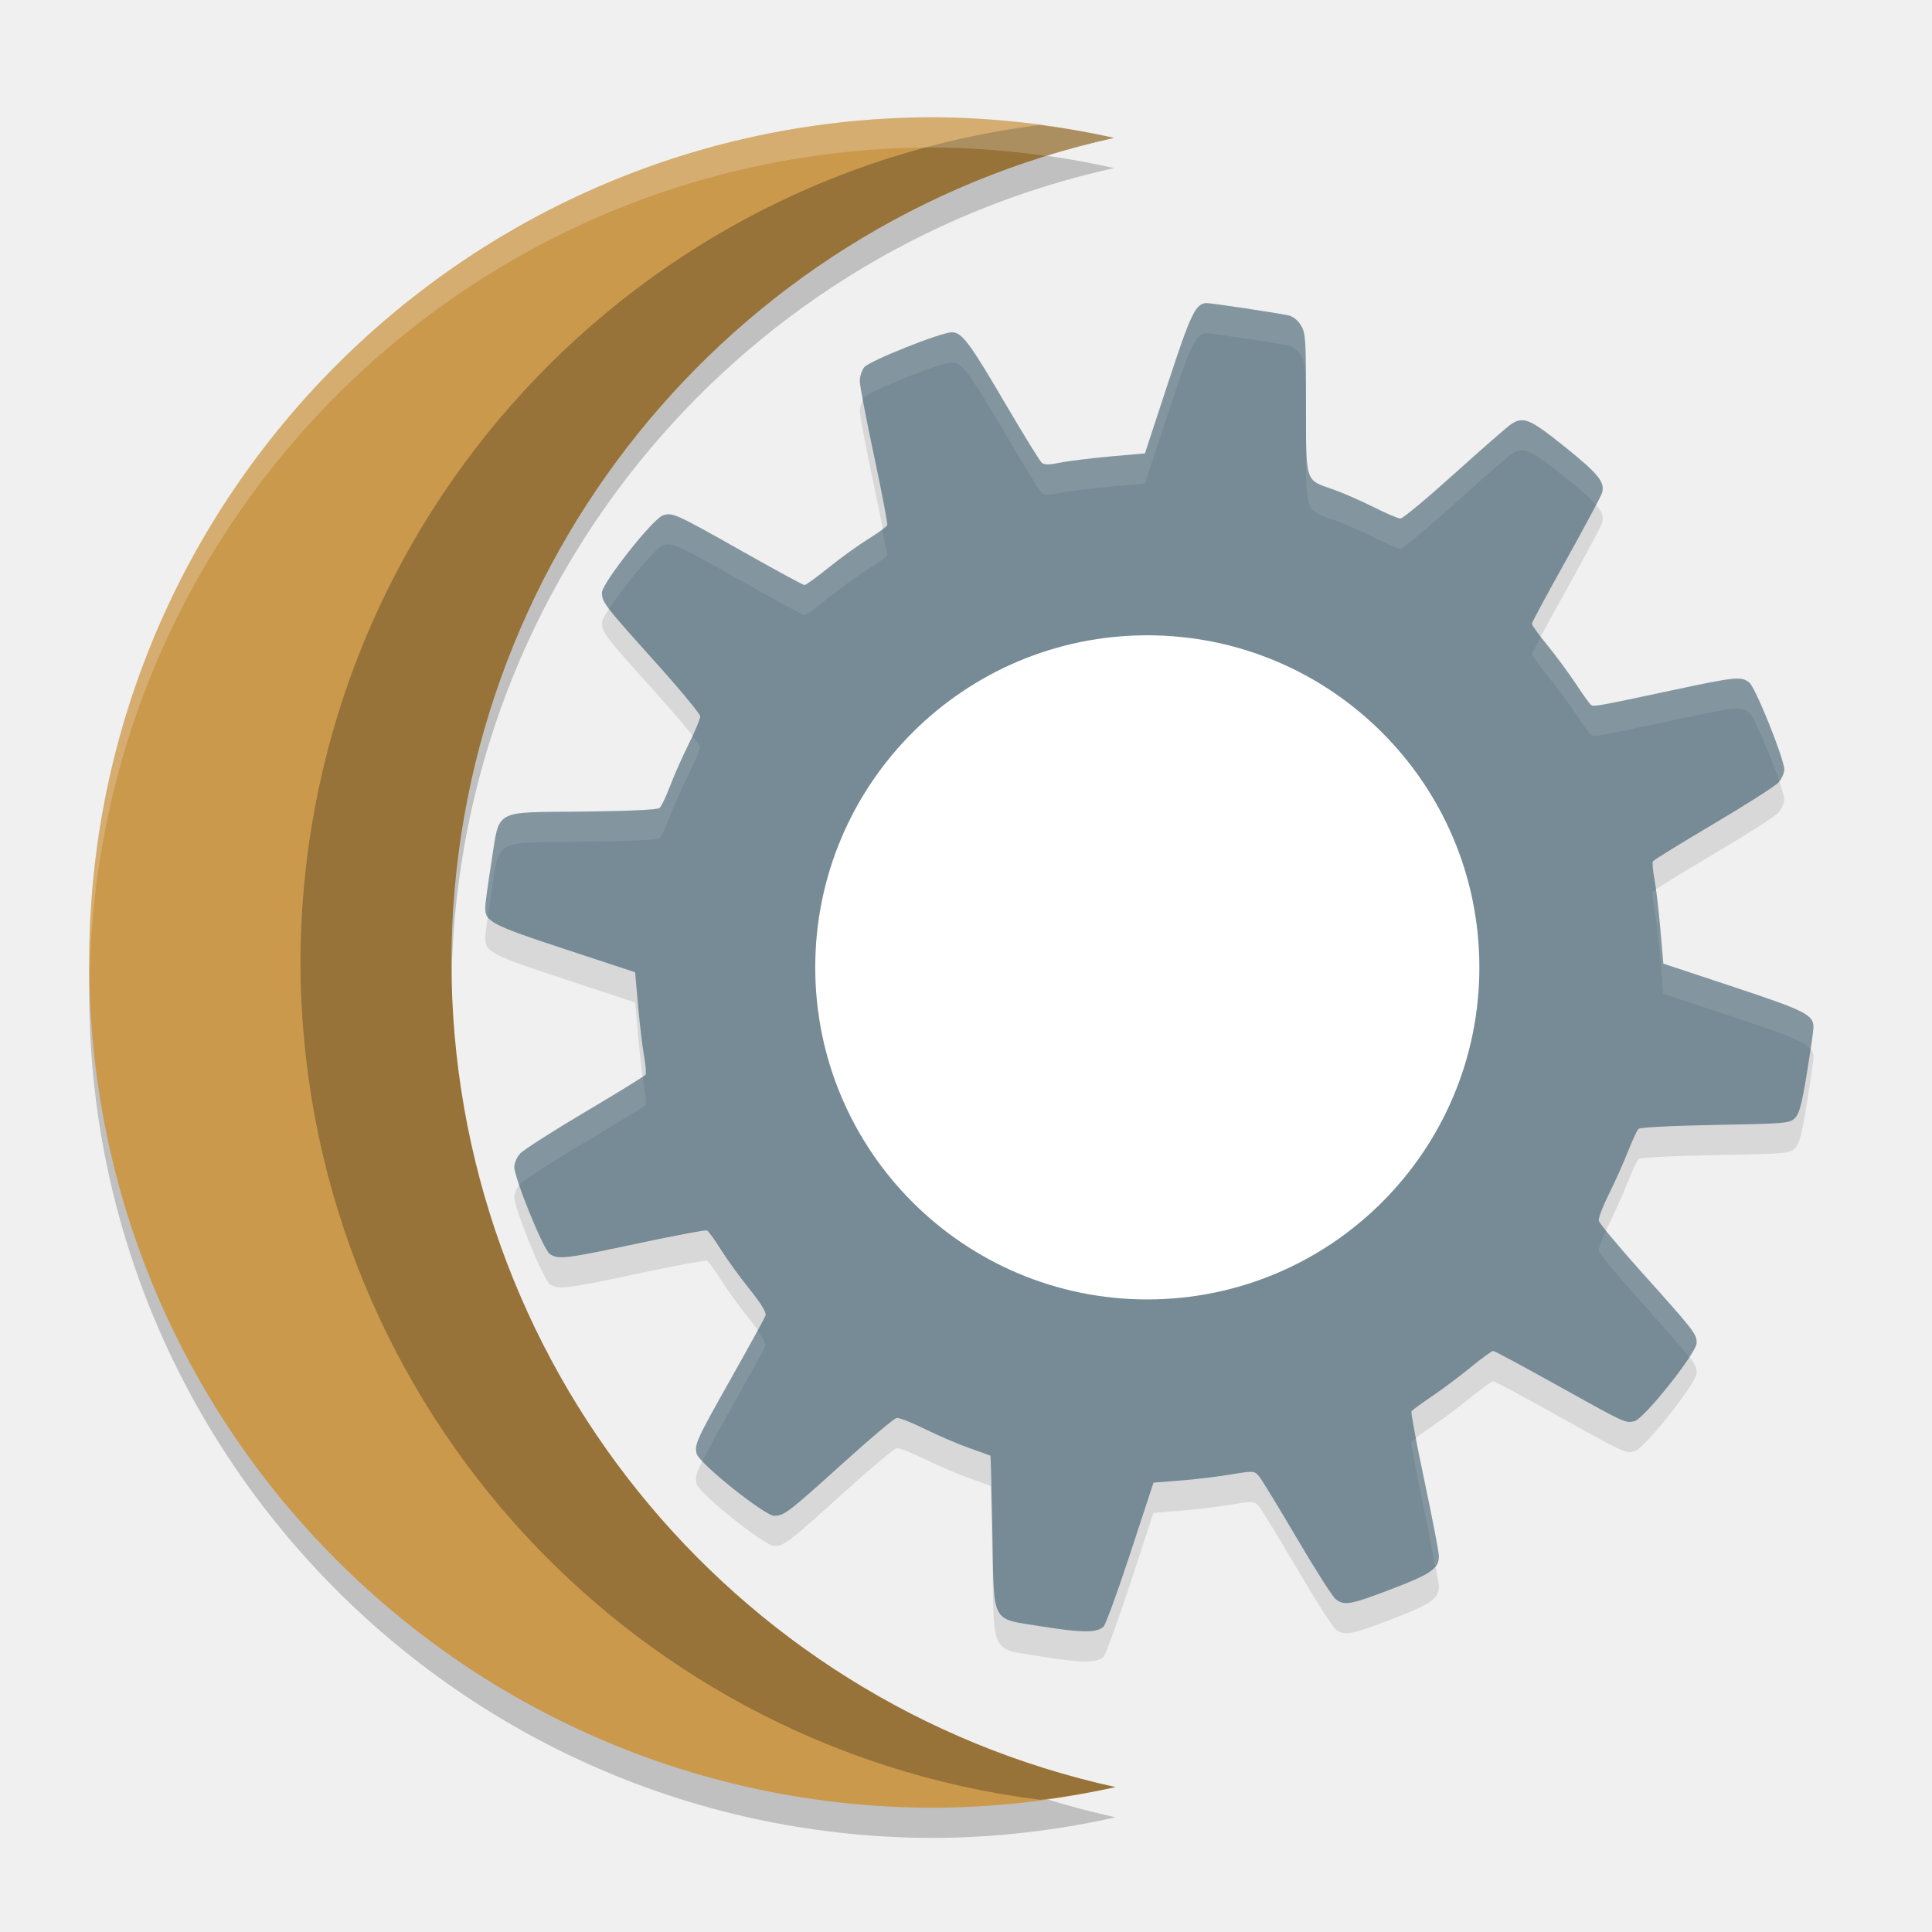
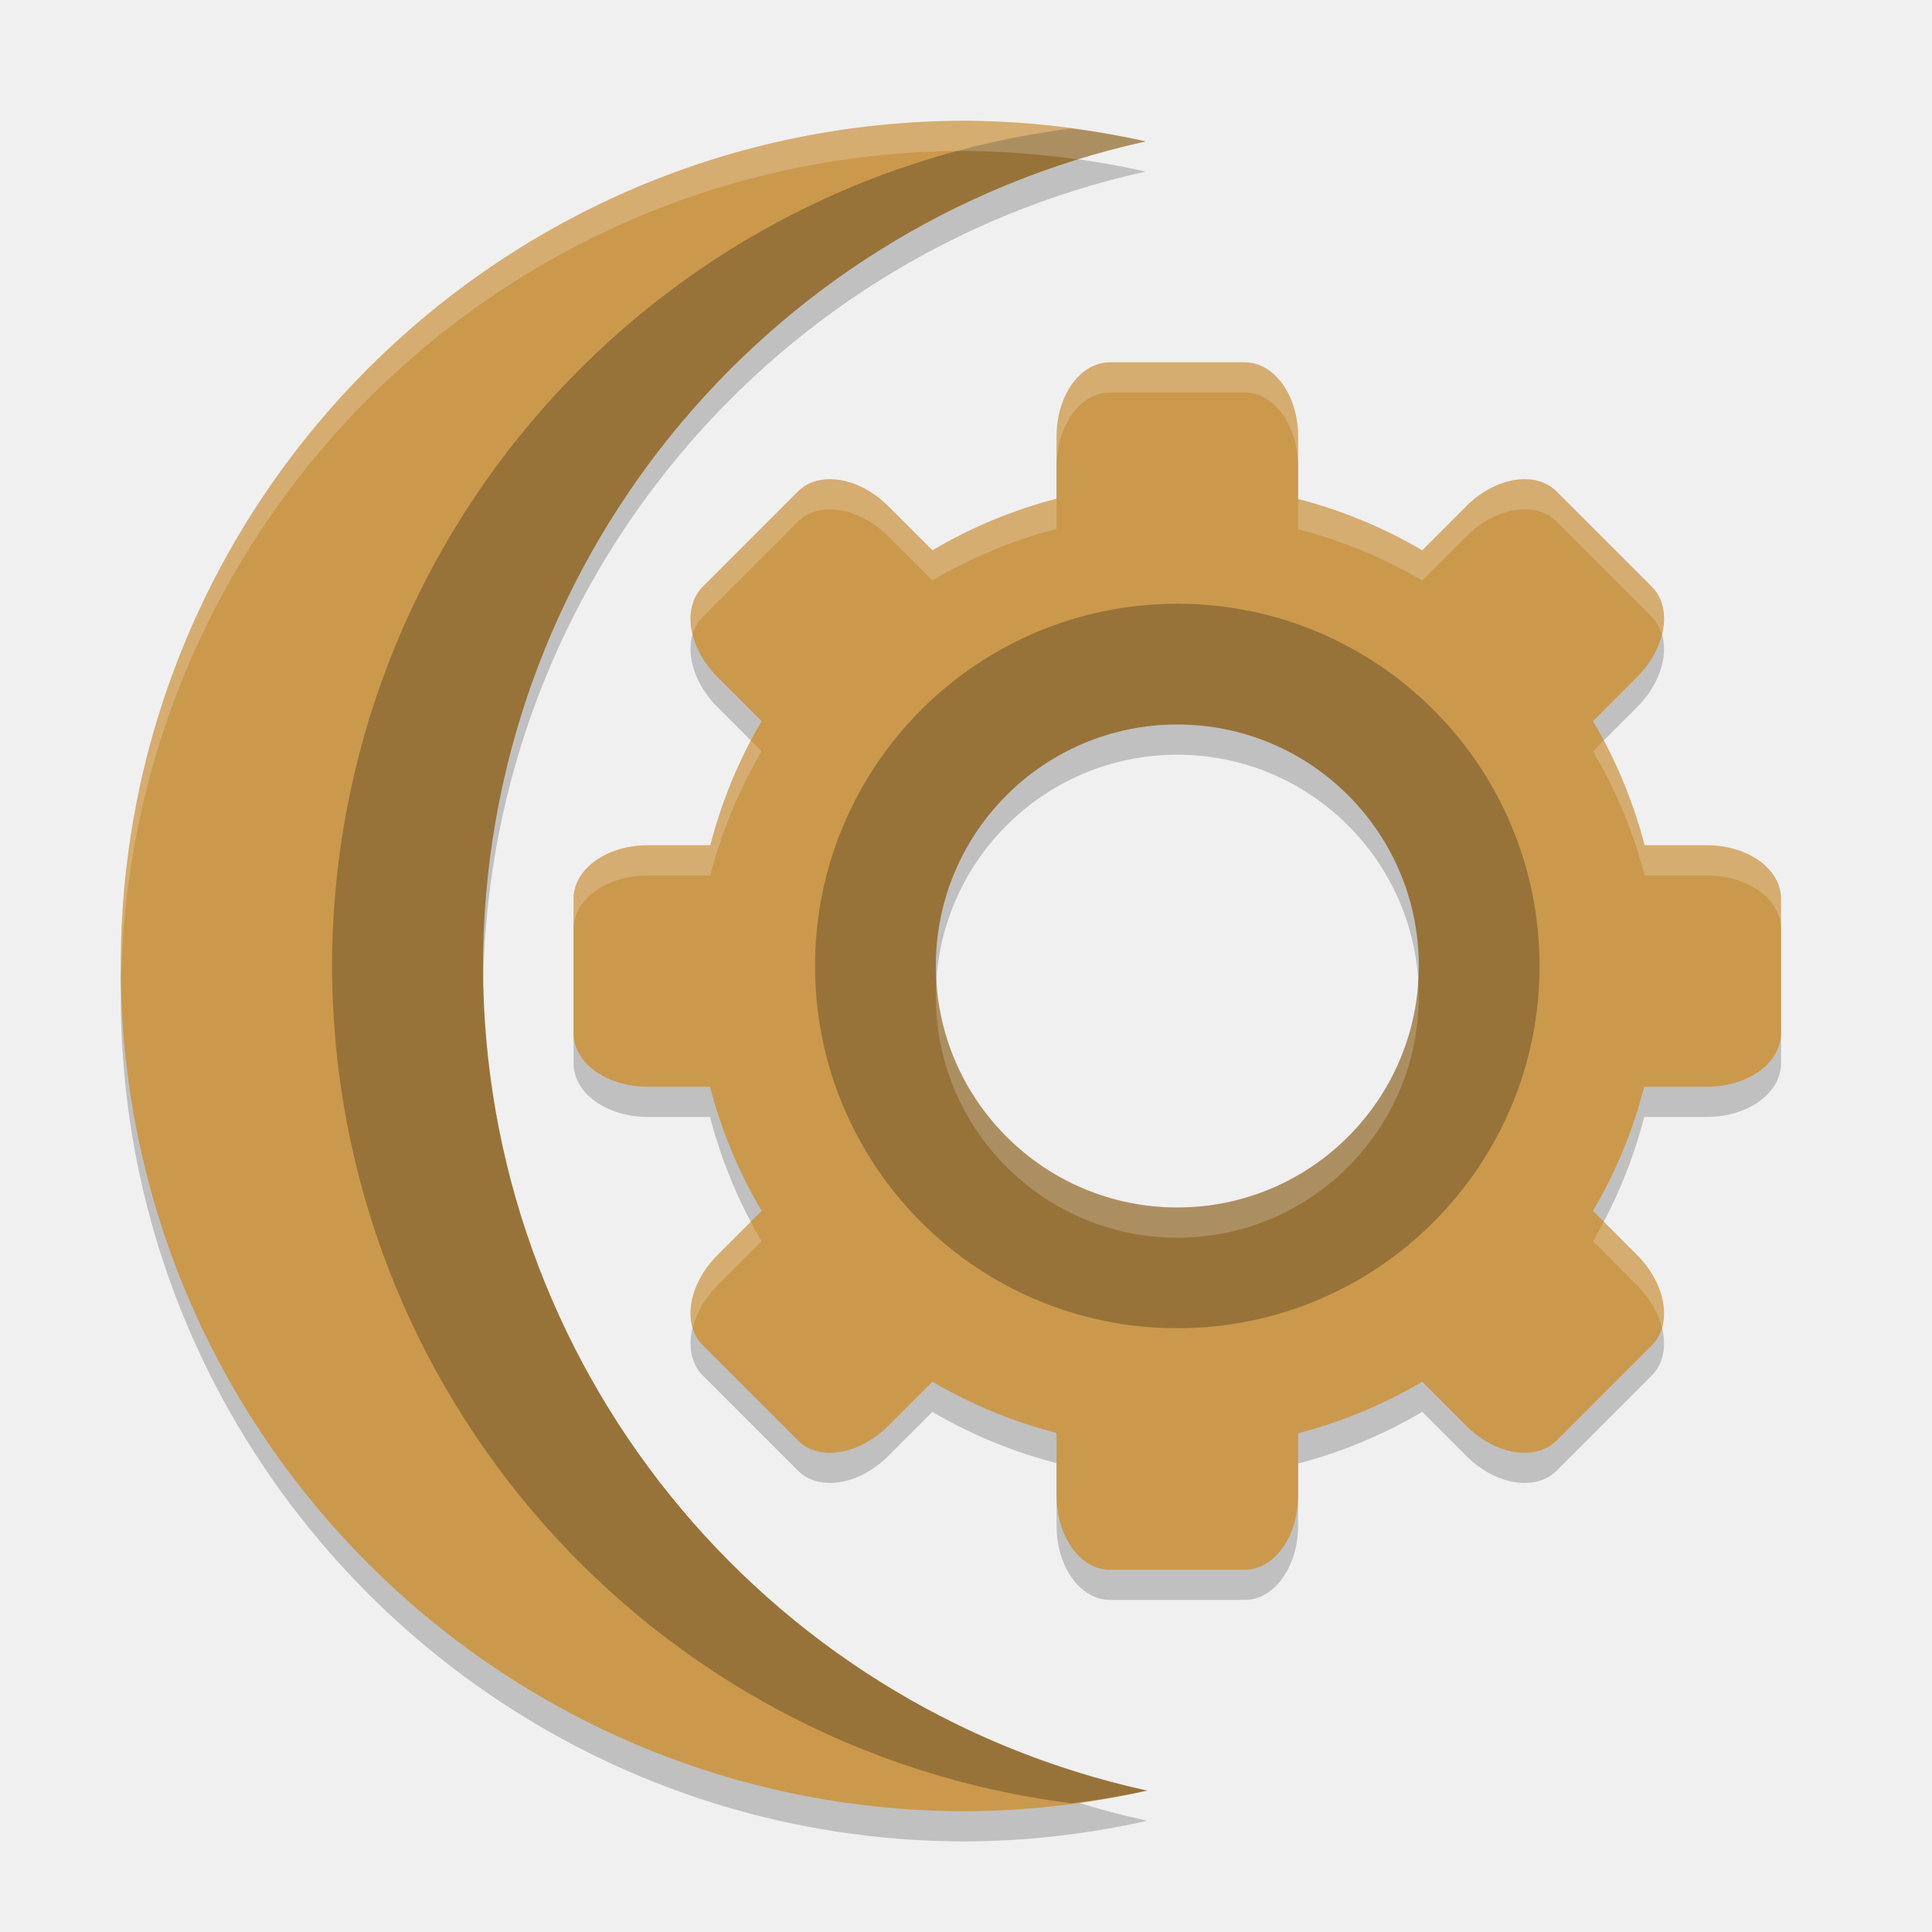
<svg xmlns="http://www.w3.org/2000/svg" width="64" height="64" version="1.1">
-   <path d="m30.954 4.884a28 28 0 0 0-28 28 28 28 0 0 0 28 28 28 28 0 0 0 6-0.684 28 28 0 0 1-22-27.316 28 28 0 0 1 21.949-27.316 28 28 0 0 0-5.949-0.684z" style="opacity:.2" />
-   <path d="m30.954 3.884a28 28 0 0 0-28 28 28 28 0 0 0 28 28 28 28 0 0 0 6-0.684 28 28 0 0 1-22-27.316 28 28 0 0 1 21.949-27.316 28 28 0 0 0-5.949-0.684z" style="fill:#ca994c" />
-   <path d="m34.436 4.14a28 28 0 0 0-24.482 27.744 28 28 0 0 0 24.496 27.736 28 28 0 0 0 2.504-0.42 28 28 0 0 1-22-27.316 28 28 0 0 1 21.949-27.316 28 28 0 0 0-2.467-0.428z" style="opacity:.25" />
-   <path d="m30.954 3.884c-15.464 0-28 12.536-28 28 0.004 0.111 0.012 0.221 0.018 0.332 0.356-15.154 12.742-27.332 27.982-27.332 1.248 0.009 2.491 0.11 3.725 0.285 0.733-0.23 1.475-0.432 2.225-0.602-1.953-0.44-3.947-0.669-5.949-0.684z" style="fill:#ffffff;opacity:.2" />
-   <path d="m39.992 11.04c-0.38-0.002-0.527 0.299-1.298 2.646l-0.767 2.333-1.169 0.104c-0.644 0.058-1.388 0.151-1.651 0.206-0.348 0.072-0.511 0.074-0.595 0.003-0.064-0.053-0.607-0.933-1.206-1.955-1.197-2.042-1.44-2.369-1.777-2.369-0.354 0-2.725 0.944-2.897 1.154-0.085 0.103-0.152 0.314-0.15 0.467 0.001 0.152 0.214 1.265 0.473 2.477 0.259 1.211 0.455 2.244 0.436 2.293-0.019 0.048-0.3 0.251-0.626 0.454-0.326 0.203-0.919 0.63-1.314 0.948-0.395 0.318-0.755 0.58-0.801 0.58-0.046 0-0.97-0.502-2.053-1.114-2.228-1.259-2.334-1.307-2.649-1.188-0.34 0.129-2.007 2.245-2.007 2.547 0 0.327 0.081 0.429 1.78 2.32 0.813 0.904 1.476 1.708 1.476 1.786 0 0.078-0.17 0.489-0.381 0.912-0.211 0.423-0.492 1.055-0.623 1.403-0.131 0.348-0.287 0.672-0.347 0.721-0.067 0.056-1.047 0.101-2.544 0.117-3.004 0.032-2.74-0.112-3.023 1.676-0.11 0.693-0.203 1.364-0.206 1.492-0.01 0.476 0.192 0.582 2.636 1.387l2.33 0.767 0.101 1.142c0.057 0.629 0.147 1.378 0.199 1.66 0.052 0.283 0.072 0.549 0.046 0.592-0.027 0.043-0.927 0.597-2.001 1.234-1.074 0.636-2.04 1.255-2.148 1.372-0.109 0.117-0.199 0.317-0.199 0.445 0 0.374 0.96 2.736 1.172 2.885 0.278 0.195 0.518 0.166 2.919-0.347 1.21-0.258 2.241-0.451 2.29-0.43 0.049 0.021 0.254 0.302 0.457 0.626 0.203 0.324 0.633 0.918 0.955 1.32 0.401 0.499 0.566 0.777 0.528 0.878-0.031 0.081-0.527 0.986-1.105 2.013-1.185 2.105-1.253 2.251-1.176 2.56 0.079 0.315 2.258 2.057 2.572 2.056 0.324-8.14e-4 0.479-0.119 2.296-1.762 0.884-0.8 1.674-1.465 1.756-1.479 0.082-0.014 0.502 0.15 0.936 0.365 0.434 0.215 1.098 0.5 1.473 0.632 0.375 0.132 0.69 0.246 0.7 0.252 0.01 0.005 0.038 1.149 0.064 2.541 0.06 3.108-0.082 2.837 1.654 3.118 1.305 0.211 1.819 0.213 2.029 0.003 0.073-0.073 0.474-1.177 0.893-2.452l0.761-2.317 0.878-0.068c0.482-0.037 1.231-0.128 1.667-0.2 0.789-0.13 0.794-0.129 0.958 0.068 0.09 0.109 0.651 1.03 1.249 2.047 0.598 1.018 1.173 1.922 1.277 2.007 0.284 0.232 0.486 0.195 1.857-0.328 1.307-0.499 1.569-0.681 1.568-1.093-2.64e-4 -0.128-0.214-1.242-0.476-2.477-0.262-1.235-0.456-2.28-0.433-2.317 0.023-0.038 0.325-0.259 0.672-0.494 0.348-0.235 0.929-0.67 1.292-0.967 0.363-0.297 0.698-0.54 0.743-0.54 0.045-6.6e-5 0.994 0.51 2.112 1.133 2.284 1.273 2.27 1.267 2.572 1.191 0.321-0.081 2.056-2.264 2.056-2.587 0-0.303-0.073-0.397-1.802-2.323-0.776-0.865-1.425-1.643-1.439-1.731-0.015-0.088 0.135-0.48 0.331-0.872 0.197-0.392 0.478-1.021 0.626-1.396 0.148-0.376 0.309-0.722 0.356-0.77 0.051-0.052 1.083-0.106 2.544-0.132 2.345-0.042 2.467-0.054 2.643-0.23 0.144-0.144 0.229-0.469 0.396-1.498 0.117-0.722 0.214-1.397 0.215-1.501 0.003-0.419-0.249-0.547-2.64-1.341l-2.333-0.773-0.098-1.139c-0.055-0.626-0.143-1.373-0.196-1.657-0.054-0.284-0.076-0.552-0.049-0.595 0.027-0.044 0.927-0.599 2.001-1.234s2.04-1.251 2.148-1.369c0.109-0.118 0.2-0.315 0.2-0.436 0-0.347-0.946-2.703-1.154-2.876-0.265-0.219-0.446-0.2-2.551 0.249-2.471 0.527-2.604 0.551-2.695 0.488-0.042-0.029-0.268-0.341-0.5-0.694-0.232-0.353-0.656-0.927-0.942-1.277-0.286-0.35-0.519-0.674-0.519-0.718-5.4e-5 -0.044 0.511-0.992 1.136-2.112 0.624-1.119 1.157-2.12 1.188-2.222 0.105-0.355-0.115-0.63-1.222-1.519-1.18-0.947-1.386-1.035-1.808-0.746-0.12 0.082-0.959 0.815-1.863 1.63-0.904 0.814-1.706 1.482-1.783 1.482-0.078 0-0.486-0.175-0.908-0.387-0.423-0.212-1.027-0.473-1.341-0.583-0.922-0.322-0.88-0.188-0.881-2.851-2.96e-4 -2.117-0.013-2.326-0.169-2.581-0.102-0.167-0.268-0.297-0.417-0.328-0.38-0.081-2.519-0.404-2.683-0.405z" style="opacity:.1" />
-   <path d="m39.992 10.04c-0.38-0.002-0.527 0.299-1.298 2.646l-0.767 2.333-1.169 0.104c-0.644 0.058-1.388 0.151-1.651 0.206-0.348 0.072-0.511 0.074-0.595 0.003-0.064-0.053-0.607-0.933-1.206-1.955-1.197-2.042-1.44-2.369-1.777-2.369-0.354 0-2.725 0.944-2.897 1.154-0.085 0.103-0.152 0.314-0.15 0.467 0.001 0.152 0.214 1.265 0.473 2.477 0.259 1.211 0.455 2.244 0.436 2.293-0.019 0.048-0.3 0.251-0.626 0.454-0.326 0.203-0.919 0.63-1.314 0.948-0.395 0.318-0.755 0.58-0.801 0.58-0.046 0-0.97-0.502-2.053-1.114-2.228-1.259-2.334-1.307-2.649-1.188-0.34 0.129-2.007 2.245-2.007 2.547 0 0.327 0.081 0.429 1.78 2.32 0.223 0.248 0.434 0.488 0.623 0.707 0.503 0.583 0.853 1.022 0.853 1.079 0 0.078-0.17 0.489-0.381 0.912-0.211 0.423-0.492 1.055-0.623 1.403-0.131 0.348-0.287 0.672-0.347 0.721-0.067 0.056-1.047 0.101-2.544 0.117-3.004 0.032-2.74-0.112-3.023 1.676-0.11 0.693-0.203 1.364-0.206 1.492-0.01 0.476 0.192 0.582 2.636 1.387l2.33 0.767 0.101 1.142c0.057 0.629 0.147 1.378 0.199 1.66 0.052 0.283 0.072 0.549 0.046 0.592-0.027 0.043-0.927 0.597-2.001 1.234-1.074 0.636-2.04 1.255-2.148 1.372-0.109 0.117-0.199 0.317-0.199 0.445 0 0.374 0.96 2.736 1.172 2.885 0.278 0.195 0.518 0.166 2.919-0.347 1.21-0.258 2.241-0.451 2.29-0.43 0.049 0.021 0.254 0.302 0.457 0.626 0.203 0.324 0.633 0.918 0.955 1.32 0.401 0.499 0.566 0.777 0.528 0.878-0.031 0.081-0.527 0.986-1.105 2.013-1.185 2.105-1.253 2.251-1.176 2.56 0.079 0.315 2.258 2.057 2.572 2.056 0.324-8.14e-4 0.479-0.119 2.296-1.762 0.884-0.8 1.674-1.465 1.756-1.479 0.082-0.014 0.502 0.15 0.936 0.365 0.434 0.215 1.098 0.5 1.473 0.632 0.375 0.132 0.69 0.246 0.7 0.252 0.01 0.005 0.038 1.149 0.064 2.541 0.06 3.108-0.082 2.837 1.654 3.118 1.305 0.211 1.819 0.213 2.029 0.003 0.073-0.073 0.474-1.177 0.893-2.452l0.761-2.317 0.878-0.068c0.482-0.037 1.231-0.128 1.667-0.2 0.789-0.13 0.794-0.129 0.958 0.068 0.09 0.109 0.651 1.03 1.249 2.047 0.598 1.018 1.173 1.922 1.277 2.007 0.284 0.232 0.486 0.195 1.857-0.328 1.307-0.499 1.569-0.681 1.568-1.093-2.64e-4 -0.128-0.214-1.242-0.476-2.477-0.262-1.235-0.456-2.28-0.433-2.317 0.023-0.038 0.325-0.259 0.672-0.494 0.348-0.235 0.929-0.67 1.292-0.967 0.363-0.297 0.698-0.54 0.743-0.54 0.045-6.6e-5 0.994 0.51 2.112 1.133 2.284 1.273 2.27 1.267 2.572 1.191 0.321-0.081 2.056-2.264 2.056-2.587 0-0.303-0.073-0.397-1.802-2.323-0.776-0.865-1.425-1.643-1.439-1.731-0.015-0.088 0.135-0.48 0.331-0.872 0.197-0.392 0.478-1.021 0.626-1.396 0.148-0.376 0.309-0.722 0.356-0.77 0.051-0.052 1.083-0.106 2.544-0.132 2.345-0.042 2.467-0.054 2.643-0.23 0.144-0.144 0.229-0.469 0.396-1.498 0.117-0.722 0.214-1.397 0.215-1.501 0.003-0.419-0.249-0.547-2.64-1.341l-2.333-0.773-0.098-1.139c-0.055-0.626-0.143-1.373-0.196-1.657-0.054-0.284-0.076-0.552-0.049-0.595 0.027-0.044 0.927-0.599 2.001-1.234s2.04-1.251 2.148-1.369c0.109-0.118 0.2-0.315 0.2-0.436 0-0.347-0.946-2.703-1.154-2.876-0.265-0.219-0.446-0.2-2.551 0.249-2.471 0.527-2.604 0.551-2.695 0.488-0.042-0.029-0.268-0.341-0.5-0.694-0.232-0.353-0.656-0.927-0.942-1.277-0.286-0.35-0.519-0.674-0.519-0.718-5.4e-5 -0.044 0.511-0.992 1.136-2.112 0.624-1.119 1.157-2.12 1.188-2.222 0.105-0.355-0.115-0.63-1.222-1.519-1.18-0.947-1.386-1.035-1.808-0.746-0.12 0.082-0.959 0.815-1.863 1.63-0.904 0.814-1.706 1.482-1.783 1.482-0.078 0-0.486-0.175-0.908-0.387-0.423-0.212-1.027-0.473-1.341-0.583-0.922-0.322-0.88-0.188-0.881-2.851-2.96e-4 -2.117-0.013-2.326-0.169-2.581-0.102-0.167-0.268-0.297-0.417-0.328-0.38-0.081-2.519-0.404-2.683-0.405z" style="fill:#768b95" />
-   <path d="m39.993 10.04c-0.38-0.002-0.528 0.3-1.299 2.646l-0.768 2.332-1.17 0.104c-0.644 0.058-1.387 0.152-1.65 0.207-0.348 0.072-0.511 0.073-0.596 2e-3 -0.064-0.053-0.606-0.933-1.205-1.955-1.197-2.042-1.441-2.369-1.777-2.369-0.354 0-2.726 0.945-2.898 1.154-0.085 0.103-0.152 0.315-0.15 0.467 2.68e-4 0.037 0.092 0.465 0.115 0.604 0.013-0.022 0.021-0.053 0.035-0.07 0.173-0.21 2.545-1.154 2.898-1.154 0.337 0 0.58 0.327 1.777 2.369 0.599 1.022 1.141 1.902 1.205 1.955 0.085 0.071 0.247 0.07 0.596-2e-3 0.264-0.055 1.006-0.149 1.65-0.207l1.17-0.104 0.768-2.332c0.771-2.347 0.919-2.649 1.299-2.646 0.163 0.001 2.301 0.323 2.682 0.404 0.15 0.032 0.316 0.163 0.418 0.33 0.155 0.255 0.168 0.463 0.168 2.58 3.64e-4 2.663-0.041 2.529 0.881 2.852 0.315 0.11 0.919 0.372 1.342 0.584 0.423 0.212 0.831 0.387 0.908 0.387 0.078 0 0.88-0.668 1.783-1.482 0.904-0.814 1.744-1.549 1.863-1.631 0.421-0.289 0.629-0.201 1.809 0.746 0.518 0.416 0.827 0.69 1.014 0.908 0.034-0.069 0.202-0.371 0.207-0.389 0.105-0.355-0.114-0.631-1.221-1.52-1.18-0.947-1.387-1.035-1.809-0.746-0.12 0.082-0.96 0.817-1.863 1.631-0.904 0.814-1.706 1.482-1.783 1.482-0.078 0-0.486-0.175-0.908-0.387-0.423-0.212-1.027-0.474-1.342-0.584-0.922-0.322-0.88-0.188-0.881-2.852-2.96e-4 -2.117-0.013-2.325-0.168-2.58-0.102-0.167-0.268-0.296-0.418-0.328-0.38-0.081-2.518-0.405-2.682-0.406zm-17.814 6.996c-0.089-0.007-0.154 0.011-0.232 0.041-0.34 0.129-2.008 2.247-2.008 2.549 0 0.157 0.029 0.269 0.234 0.543 0.469-0.72 1.512-1.992 1.773-2.092 0.314-0.12 0.42-0.071 2.648 1.188 1.084 0.612 2.007 1.115 2.053 1.115 0.046 0 0.406-0.262 0.801-0.58 0.395-0.318 0.989-0.746 1.314-0.949 0.326-0.203 0.606-0.405 0.625-0.453 0.007-0.019-0.119-0.617-0.166-0.879-0.105 0.088-0.22 0.183-0.459 0.332-0.326 0.203-0.919 0.631-1.314 0.949-0.395 0.318-0.755 0.58-0.801 0.58-0.046 0-0.969-0.501-2.053-1.113-1.671-0.944-2.149-1.208-2.416-1.23zm28.875 4.055c-0.067 0.13-0.309 0.56-0.309 0.572 6.8e-5 0.044 0.232 0.369 0.518 0.719 0.286 0.35 0.711 0.923 0.943 1.275 0.232 0.353 0.458 0.664 0.5 0.693 0.091 0.063 0.222 0.041 2.693-0.486 2.105-0.449 2.286-0.469 2.551-0.25 0.154 0.127 0.708 1.441 0.988 2.262 0.091-0.119 0.166-0.278 0.166-0.385 0-0.347-0.946-2.705-1.154-2.877-0.265-0.219-0.446-0.199-2.551 0.25-2.471 0.527-2.603 0.549-2.693 0.486-0.042-0.029-0.268-0.341-0.5-0.693-0.232-0.353-0.658-0.925-0.943-1.275-0.116-0.142-0.123-0.175-0.209-0.291zm-28.127 3.281c-0.052 0.115-0.051 0.146-0.113 0.271-0.211 0.423-0.492 1.055-0.623 1.402-0.131 0.348-0.286 0.671-0.346 0.721-0.067 0.056-1.047 0.101-2.545 0.117-3.004 0.032-2.74-0.112-3.023 1.676-0.11 0.693-0.202 1.364-0.205 1.492-0.003 0.132 0.018 0.236 0.092 0.334 0.038-0.282 0.053-0.443 0.113-0.826 0.283-1.788 0.019-1.644 3.023-1.676 1.497-0.016 2.478-0.062 2.545-0.117 0.06-0.05 0.214-0.373 0.346-0.721 0.131-0.348 0.413-0.979 0.623-1.402 0.211-0.423 0.381-0.834 0.381-0.912 0-0.024-0.157-0.216-0.268-0.359zm31.92 5.1c-0.005 0.004-0.091 0.055-0.092 0.057-0.027 0.044-0.003 0.311 0.051 0.596 0.054 0.284 0.141 1.032 0.195 1.658l0.098 1.139 2.334 0.773c1.747 0.58 2.339 0.805 2.537 1.047 0.035-0.247 0.101-0.656 0.102-0.705 0.003-0.419-0.248-0.547-2.639-1.342l-2.334-0.773-0.098-1.139c-0.043-0.495-0.103-0.953-0.154-1.311zm-33.551 6.184c-0.098 0.083-0.885 0.571-1.912 1.18-1.074 0.636-2.04 1.254-2.148 1.371-0.109 0.117-0.201 0.317-0.201 0.445 0 0.096 0.066 0.326 0.164 0.613 0.014-0.018 0.023-0.043 0.037-0.059 0.109-0.117 1.074-0.735 2.148-1.371 1.074-0.636 1.973-1.191 2-1.234 0.026-0.043 0.007-0.309-0.045-0.592-0.011-0.06-0.029-0.257-0.043-0.354zm31.908 5.104c-0.145 0.314-0.257 0.604-0.244 0.676 0.015 0.088 0.663 0.866 1.439 1.73 0.892 0.994 1.335 1.494 1.562 1.793 0.142-0.219 0.24-0.395 0.24-0.469 0-0.303-0.074-0.398-1.803-2.324-0.557-0.621-0.957-1.098-1.195-1.406zm-28.113 3.309c-0.177 0.332-0.401 0.749-0.84 1.529-1.185 2.105-1.253 2.252-1.176 2.561 0.012 0.05 0.09 0.142 0.191 0.25 0.166-0.345 0.435-0.835 0.984-1.811 0.578-1.027 1.074-1.933 1.105-2.014 0.027-0.07-0.086-0.261-0.266-0.516zm21.828 3.566c-0.036 0.029-0.158 0.112-0.164 0.121-0.023 0.037 0.17 1.081 0.432 2.316 0.192 0.907 0.275 1.385 0.35 1.818 0.08-0.103 0.127-0.21 0.127-0.342-2.64e-4 -0.128-0.215-1.241-0.477-2.477-0.162-0.767-0.193-1.013-0.268-1.438z" style="fill:#ffffff;opacity:.1" />
-   <circle cx="38.006" cy="32.045" r="11" style="fill:#ffffff" />
+   <path style="opacity:0.2" d="M 32,5 A 28,28 0 0 0 4,33 28,28 0 0 0 32,61 28,28 0 0 0 38,60.316 28,28 0 0 1 16,33 28,28 0 0 1 37.949,5.684 28,28 0 0 0 32,5 Z" />
+   <path style="fill:#ca994c" d="M 32,4 A 28,28 0 0 0 4,32 28,28 0 0 0 32,60 28,28 0 0 0 38,59.316 28,28 0 0 1 16,32 28,28 0 0 1 37.949,4.684 28,28 0 0 0 32,4 Z" />
+   <path style="opacity:0.25" d="M 35.482 4.256 A 28 28 0 0 0 11 32 A 28 28 0 0 0 35.496 59.736 A 28 28 0 0 0 38 59.316 A 28 28 0 0 1 16 32 A 28 28 0 0 1 37.949 4.684 A 28 28 0 0 0 35.482 4.256 z" />
+   <path style="opacity:0.2;fill:#ffffff" d="M 32 4 C 16.536 4 4 16.536 4 32 C 4.004 32.111 4.012 32.221 4.018 32.332 C 4.373 17.178 16.76 5 32 5 C 33.248 5.009 34.491 5.11 35.725 5.285 C 36.457 5.055 37.199 4.853 37.949 4.684 C 35.996 4.244 34.002 4.015 32 4 z" />
+   <path style="opacity:0.2" d="M 36.77,13.001 C 35.788,13.001 35,14.096 35,15.458 V 17.52 A 16,16 0 0 0 30.886,19.231 L 29.422,17.766 C 28.46,16.804 27.128,16.588 26.433,17.282 L 23.281,20.434 C 22.588,21.129 22.803,22.461 23.765,23.423 L 25.23,24.887 A 16,16 0 0 0 23.531,29 H 21.457 C 20.096,29 19,29.788 19,30.77 V 35.23 C 19,36.212 20.096,37 21.457,37 H 23.519 A 16,16 0 0 0 25.23,41.114 L 23.765,42.578 C 22.803,43.54 22.588,44.872 23.281,45.566 L 26.433,48.718 C 27.128,49.412 28.46,49.196 29.422,48.234 L 30.886,46.77 A 16,16 0 0 0 35,48.468 V 50.542 C 35,51.904 35.788,53 36.77,53 H 41.23 C 42.212,53 43,51.904 43,50.542 V 48.48 A 16,16 0 0 0 47.113,46.77 L 48.577,48.234 C 49.539,49.196 50.871,49.412 51.565,48.718 L 54.717,45.566 C 55.411,44.872 55.195,43.54 54.233,42.578 L 52.769,41.114 A 16,16 0 0 0 54.467,37 H 56.541 C 57.903,37 58.999,36.212 58.999,35.23 V 30.77 C 58.999,29.788 57.903,29 56.541,29 H 54.479 A 16,16 0 0 0 52.769,24.887 L 54.233,23.423 C 55.195,22.461 55.411,21.129 54.717,20.434 L 51.565,17.282 C 50.871,16.588 49.539,16.804 48.577,17.766 L 47.113,19.231 A 16,16 0 0 0 43,17.532 V 15.458 C 43,14.096 42.212,13.001 41.23,13.001 Z M 39,25.001 A 8,8 0 0 1 46.999,33 8,8 0 0 1 39,41 8,8 0 0 1 31,33 8,8 0 0 1 39,25.001 Z" />
+   <path style="fill:#ca994c" d="M 36.77 12.002 C 35.788 12.002 35 13.095 35 14.457 L 35 16.52 A 16 16 0 0 0 30.887 18.23 L 29.422 16.766 C 28.46 15.804 27.129 15.587 26.434 16.281 L 23.281 19.434 C 22.588 20.129 22.804 21.462 23.766 22.424 L 25.23 23.887 A 16 16 0 0 0 23.531 28 L 21.457 28 C 20.096 28 19 28.788 19 29.77 L 19 34.23 C 19 35.212 20.096 36 21.457 36 L 23.52 36 A 16 16 0 0 0 25.23 40.113 L 23.766 41.578 C 22.804 42.54 22.588 43.872 23.281 44.566 L 26.434 47.719 C 27.129 48.413 28.46 48.196 29.422 47.234 L 30.887 45.77 A 16 16 0 0 0 35 47.469 L 35 49.543 C 35 50.905 35.788 52 36.77 52 L 41.23 52 C 42.212 52 43 50.905 43 49.543 L 43 47.48 A 16 16 0 0 0 47.113 45.77 L 48.576 47.234 C 49.538 48.196 50.87 48.413 51.564 47.719 L 54.717 44.566 C 55.411 43.872 55.194 42.54 54.232 41.578 L 52.77 40.113 A 16 16 0 0 0 54.467 36 L 56.541 36 C 57.903 36 58.998 35.212 58.998 34.23 L 58.998 29.77 C 58.998 28.788 57.903 28 56.541 28 L 54.479 28 A 16 16 0 0 0 52.77 23.887 L 54.232 22.424 C 55.194 21.462 55.411 20.129 54.717 19.434 L 51.564 16.281 C 50.87 15.587 49.538 15.804 48.576 16.766 L 47.113 18.23 A 16 16 0 0 0 43 16.531 L 43 14.457 C 43 13.095 42.212 12.002 41.23 12.002 L 36.77 12.002 z M 38.99 23 A 9 9 0 0 1 39 23 A 9 9 0 0 1 48 32 A 9 9 0 0 1 39 41 A 9 9 0 0 1 30 32 A 9 9 0 0 1 38.99 23 z" />
+   <path style="fill:#977339" d="M 39 20 A 12 12 0 0 0 27 32 A 12 12 0 0 0 39 44 A 12 12 0 0 0 51 32 A 12 12 0 0 0 39 20 z M 39 24 A 8 8 0 0 1 47 32 A 8 8 0 0 1 39 40 A 8 8 0 0 1 31 32 A 8 8 0 0 1 39 24 z" />
+   <path style="fill:#ffffff;opacity:0.2" d="M 36.77 12.002 C 35.788 12.002 35 13.095 35 14.457 L 35 15.457 C 35 14.095 35.788 13.002 36.77 13.002 L 41.23 13.002 C 42.212 13.002 43 14.095 43 15.457 L 43 14.457 C 43 13.095 42.212 12.002 41.23 12.002 L 36.77 12.002 z M 27.43 15.877 C 27.043 15.89 26.694 16.021 26.434 16.281 L 23.281 19.434 C 22.896 19.82 22.801 20.405 22.949 21.012 C 23.014 20.794 23.12 20.595 23.281 20.434 L 26.434 17.281 C 27.129 16.587 28.46 16.804 29.422 17.766 L 30.887 19.23 A 16 16 0 0 1 35 17.52 L 35 16.52 A 16 16 0 0 0 30.887 18.23 L 29.422 16.766 C 28.821 16.164 28.074 15.855 27.43 15.877 z M 50.568 15.877 C 49.924 15.855 49.177 16.164 48.576 16.766 L 47.113 18.23 A 16 16 0 0 0 43 16.531 L 43 17.531 A 16 16 0 0 1 47.113 19.23 L 48.576 17.766 C 49.538 16.804 50.87 16.587 51.564 17.281 L 54.717 20.434 C 54.877 20.594 54.986 20.791 55.051 21.008 C 55.198 20.402 55.102 19.819 54.717 19.434 L 51.564 16.281 C 51.304 16.021 50.955 15.89 50.568 15.877 z M 53.129 24.527 L 52.77 24.887 A 16 16 0 0 1 54.479 29 L 56.541 29 C 57.903 29 58.998 29.788 58.998 30.77 L 58.998 29.77 C 58.998 28.788 57.903 28 56.541 28 L 54.479 28 A 16 16 0 0 0 53.129 24.527 z M 24.873 24.529 A 16 16 0 0 0 23.531 28 L 21.457 28 C 20.096 28 19 28.788 19 29.77 L 19 30.77 C 19 29.788 20.096 29 21.457 29 L 23.531 29 A 16 16 0 0 1 25.23 24.887 L 24.873 24.529 z M 31.016 32.494 A 8 8 0 0 0 31 33 A 8 8 0 0 0 39 41 A 8 8 0 0 0 46.998 33 A 8 8 0 0 0 46.982 32.504 A 8 8 0 0 1 39 40 A 8 8 0 0 1 31.016 32.494 z M 53.127 40.471 A 16 16 0 0 1 52.77 41.113 L 54.232 42.578 C 54.661 43.006 54.933 43.506 55.051 43.992 C 55.268 43.273 54.972 42.318 54.232 41.578 L 53.127 40.471 z M 24.871 40.473 L 23.766 41.578 C 23.027 42.317 22.734 43.271 22.949 43.99 C 23.068 43.505 23.338 43.006 23.766 42.578 L 25.23 41.113 A 16 16 0 0 1 24.871 40.473 z" />
</svg>
